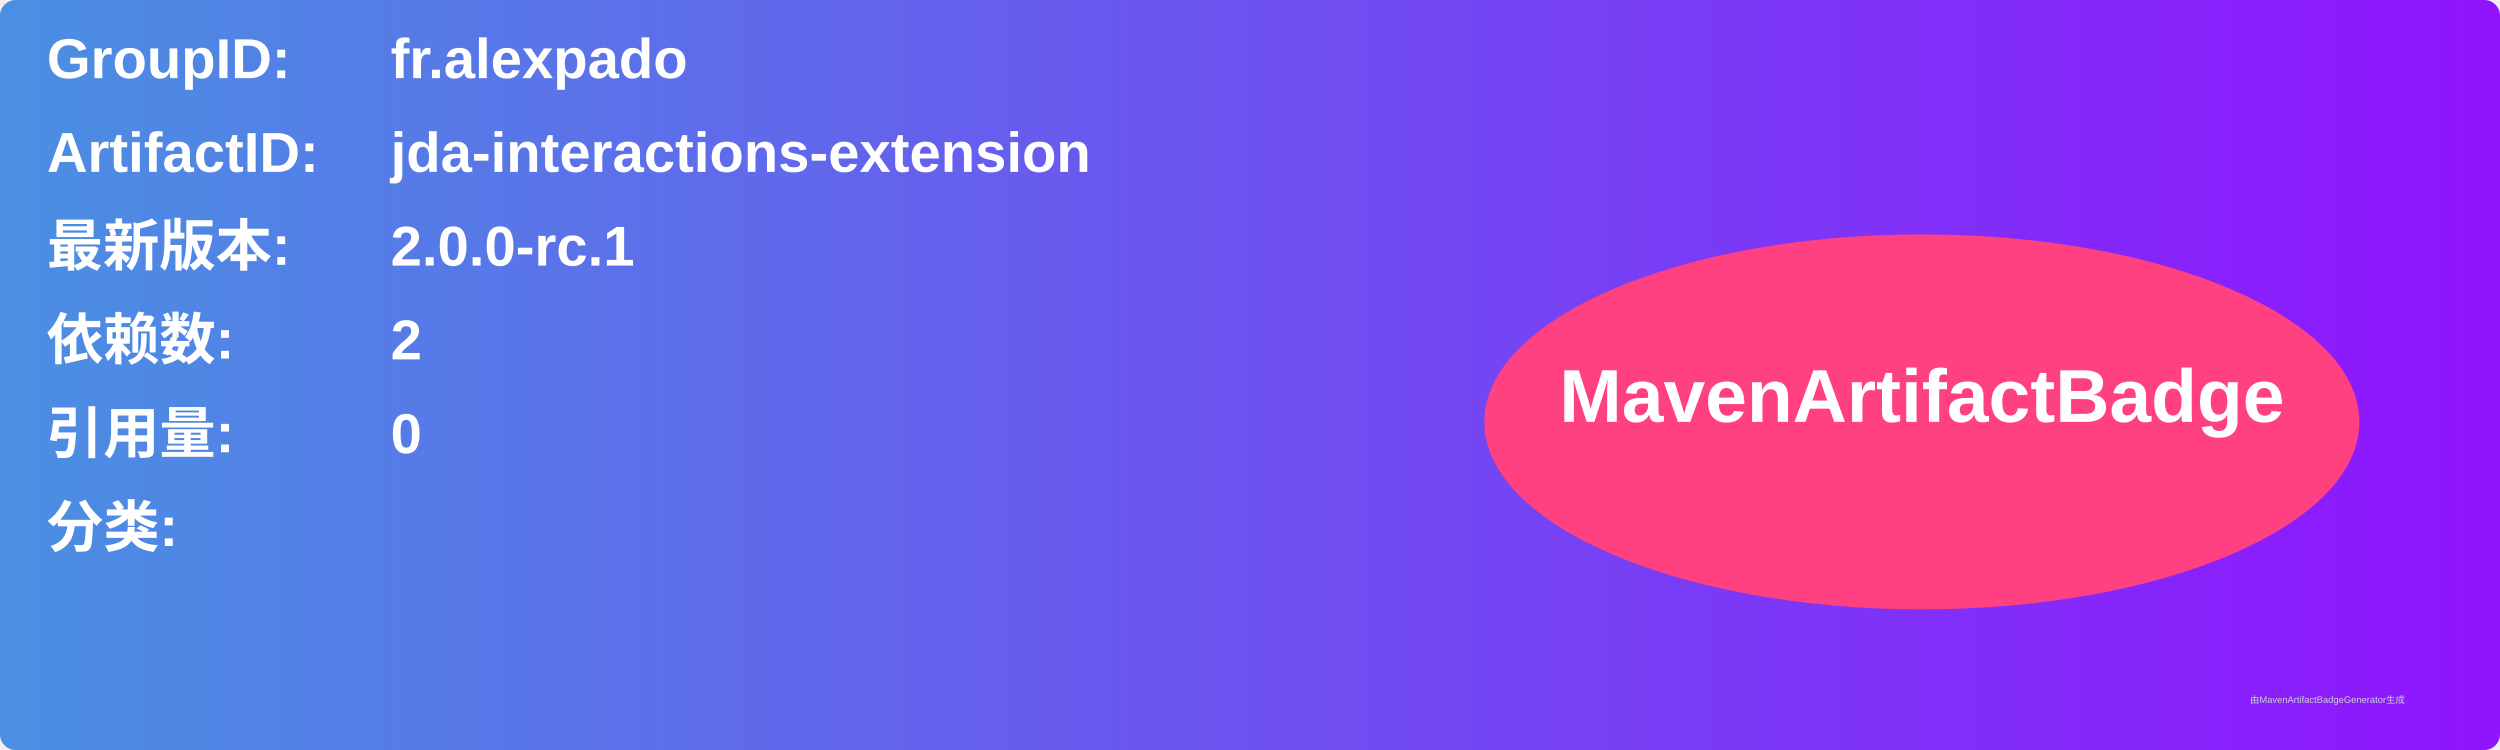
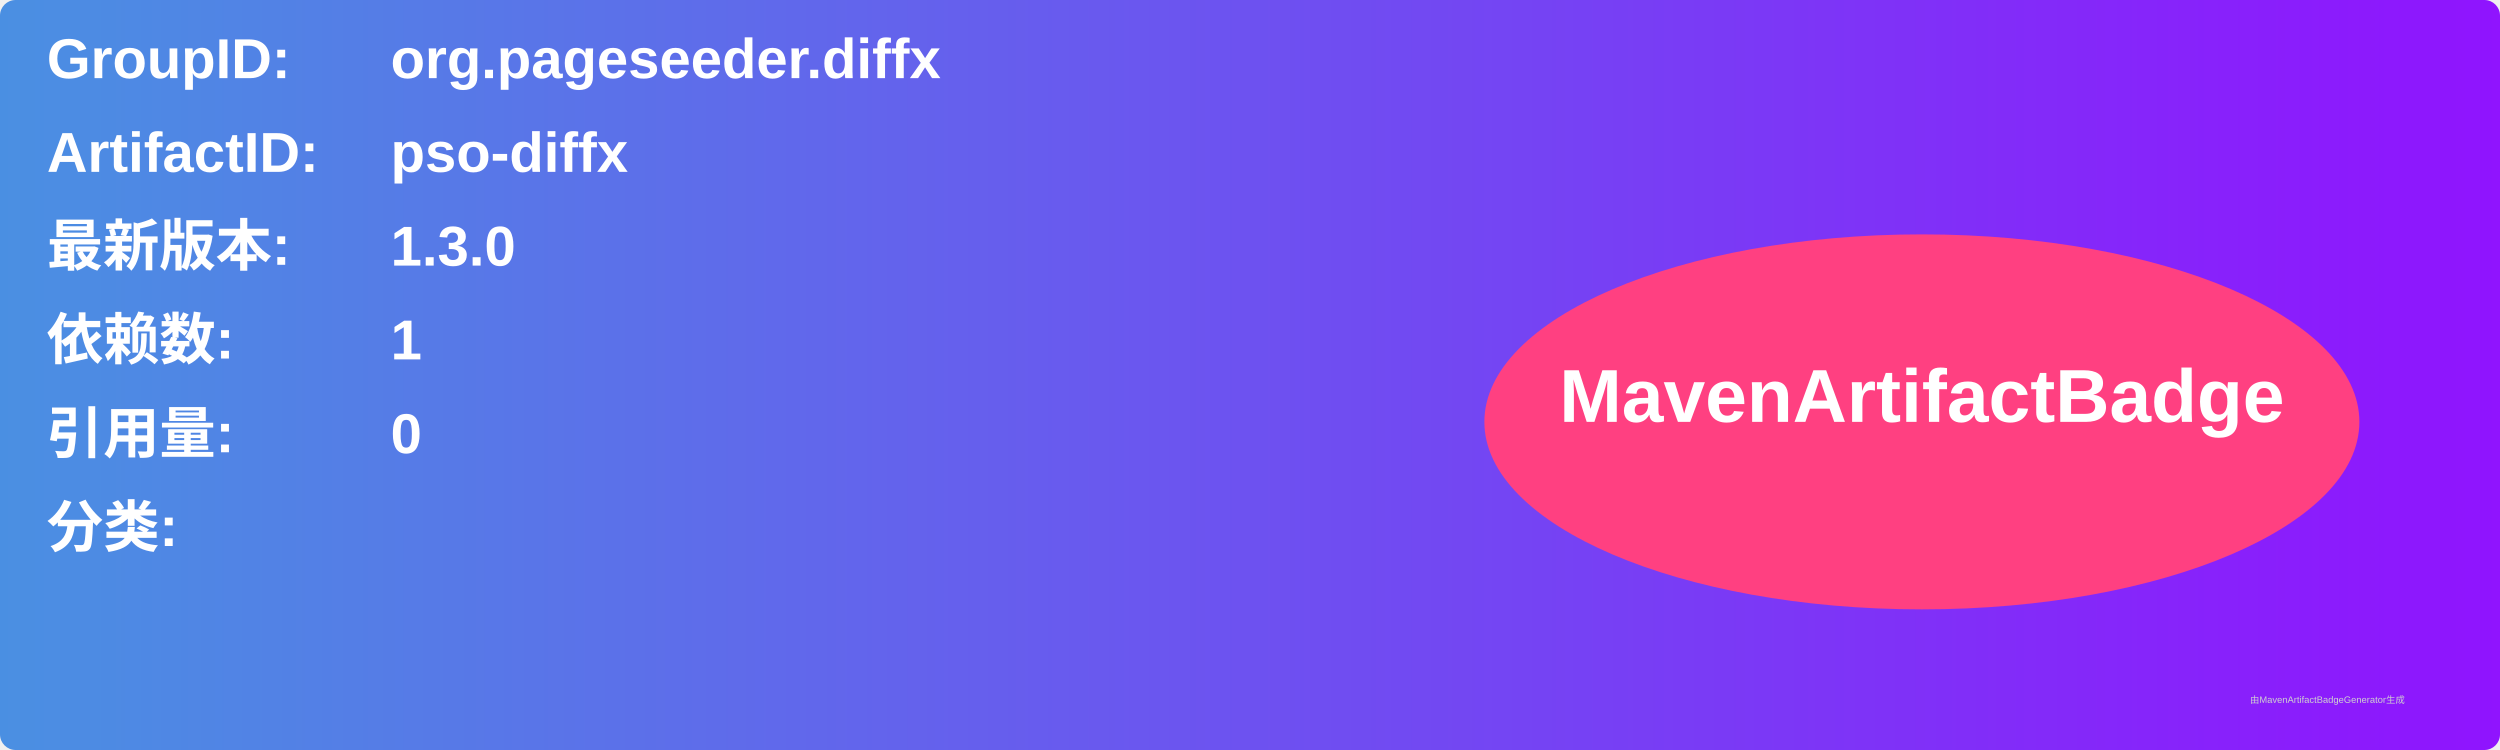
<svg xmlns="http://www.w3.org/2000/svg" width="800" height="240" viewBox="0 0 800 240">
  <linearGradient id="grad" x1="0%" y1="0%" x2="100%" y2="0%">
    <stop offset="0%" stop-color="#4a90e2" />
    <stop offset="100%" stop-color="#9013fe" />
  </linearGradient>
  <rect width="100%" height="100%" rx="5" ry="5" fill="url(#grad)" />
  <g transform="translate(15, 15)">
    <text x="0" y="10" font-family="Arial" font-size="18" fill="white" font-weight="bold" width="260">GroupID:</text>
-     <text x="110" y="10" font-family="Arial" font-size="18" fill="white" font-weight="bold" width="460">fr.alexpado</text>
+     <text x="110" y="10" font-family="Arial" font-size="18" fill="white" font-weight="bold" width="460">org.pageseeder.diffx</text>
    <text x="0" y="40" font-family="Arial" font-size="18" fill="white" font-weight="bold" width="260">ArtifactID:</text>
-     <text x="110" y="40" font-family="Arial" font-size="18" fill="white" font-weight="bold" width="460">jda-interactions-extension</text>
+     <text x="110" y="40" font-family="Arial" font-size="18" fill="white" font-weight="bold" width="460">pso-diffx</text>
    <text x="0" y="70" font-family="Arial" font-size="18" fill="white" font-weight="bold">最新版本:</text>
    <text x="110" y="70" font-family="Arial" font-size="18" fill="white" font-weight="bold">
-       <tspan font-weight="bold">2.0.0-rc.1</tspan>
+       <tspan font-weight="bold">1.3.0</tspan>
    </text>
    <text x="0" y="100" font-family="Arial" font-size="18" fill="white" font-weight="bold">依赖数: </text>
    <text x="110" y="100" font-family="Arial" font-size="18" fill="white">
-       <tspan font-weight="bold">2</tspan>
+       <tspan font-weight="bold">1</tspan>
    </text>
    <text x="0" y="130" font-family="Arial" font-size="18" fill="white" font-weight="bold">引用量: </text>
    <text x="110" y="130" font-family="Arial" font-size="18" fill="white">
      <tspan font-weight="bold">0</tspan>
    </text>
    <text x="0" y="160" font-family="Arial" font-size="18" fill="white" font-weight="bold">分类:</text>
    <text x="10" y="190" font-family="Arial" font-size="10" fill="white">
      <tspan font-weight="bold" />
    </text>
    <ellipse cx="600" cy="120" rx="140" ry="60" fill="#ff4081" />
    <text x="600" y="120" text-anchor="middle" font-family="Arial" font-size="24" fill="white" font-weight="bold">MavenArtifactBadge</text>
  </g>
  <text x="720" y="225" font-family="Arial" font-size="3" fill="#d0d0d0">由MavenArtifactBadgeGenerator生成</text>
</svg>
